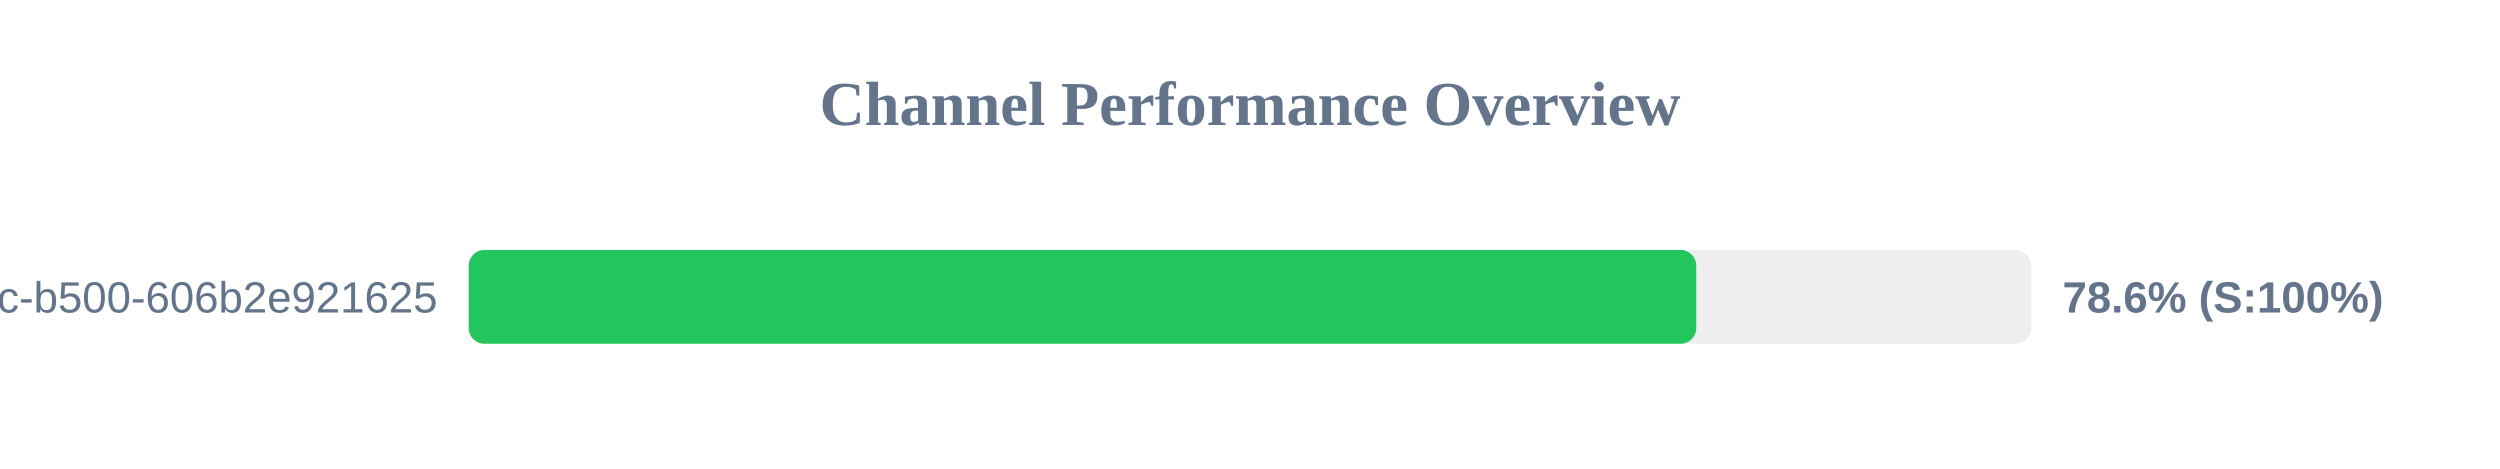
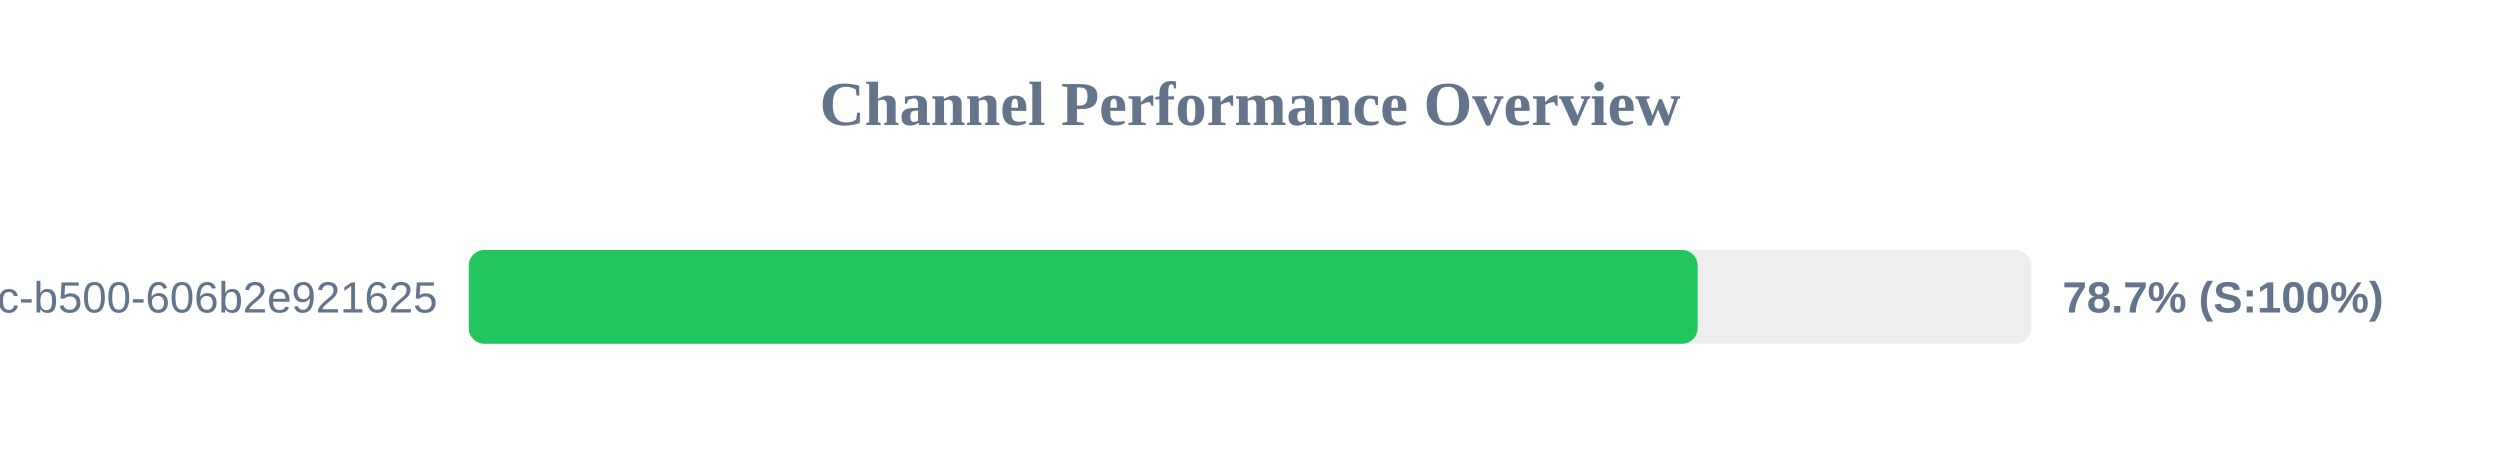
<svg xmlns="http://www.w3.org/2000/svg" width="800" height="150" version="1.1">
  <style>
        .row { font: 14px Arial; fill: #64748b; }
        .score { font: bold 14px Arial; fill: #64748b; }
    </style>
  <text x="400" y="40" text-anchor="middle" font-size="20px" font-weight="bold" fill="#64748b">Channel Performance Overview</text>
  <rect x="150" y="80" width="500" height="30" fill="#eee" rx="5" />
-   <rect x="150" y="80" width="392.8" height="30" fill="#22c55e" rx="5" />
+   <rect x="150" y="80" width="393.25" height="30" fill="#22c55e" rx="5" />
  <text x="140" y="100" text-anchor="end" class="row">?uuid=f901861b-6491-450c-b500-606b2e921625</text>
-   <text x="660" y="100" text-anchor="start" class="score">78.6% (S:100%)</text>
+   <text x="660" y="100" text-anchor="start" class="score">78.7% (S:100%)</text>
</svg>
